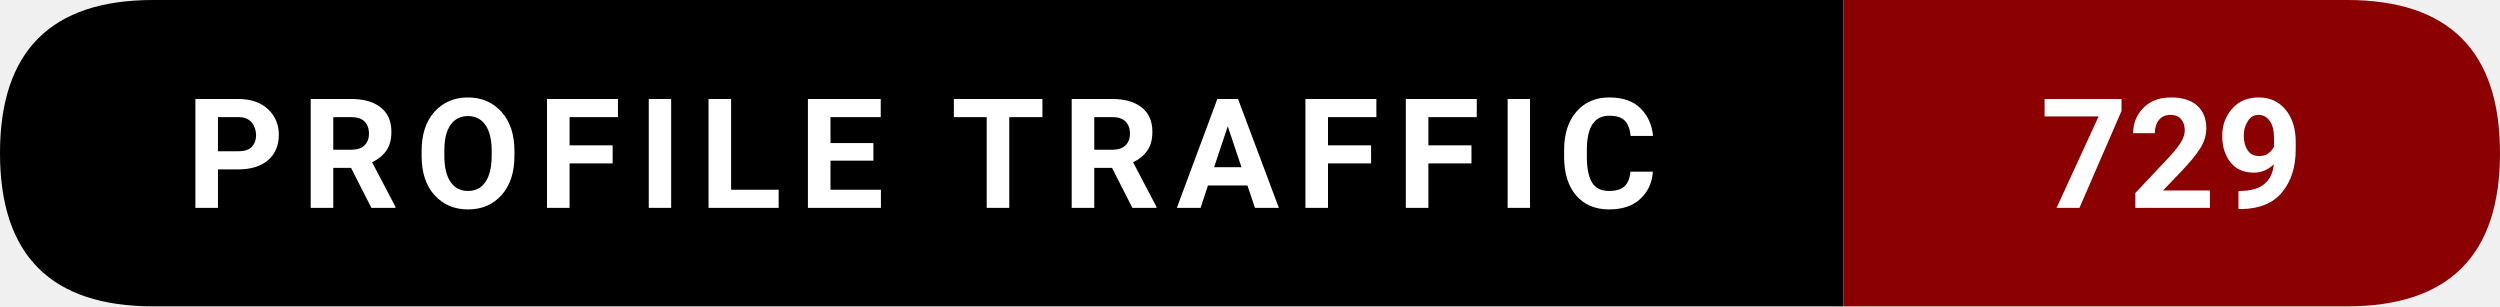
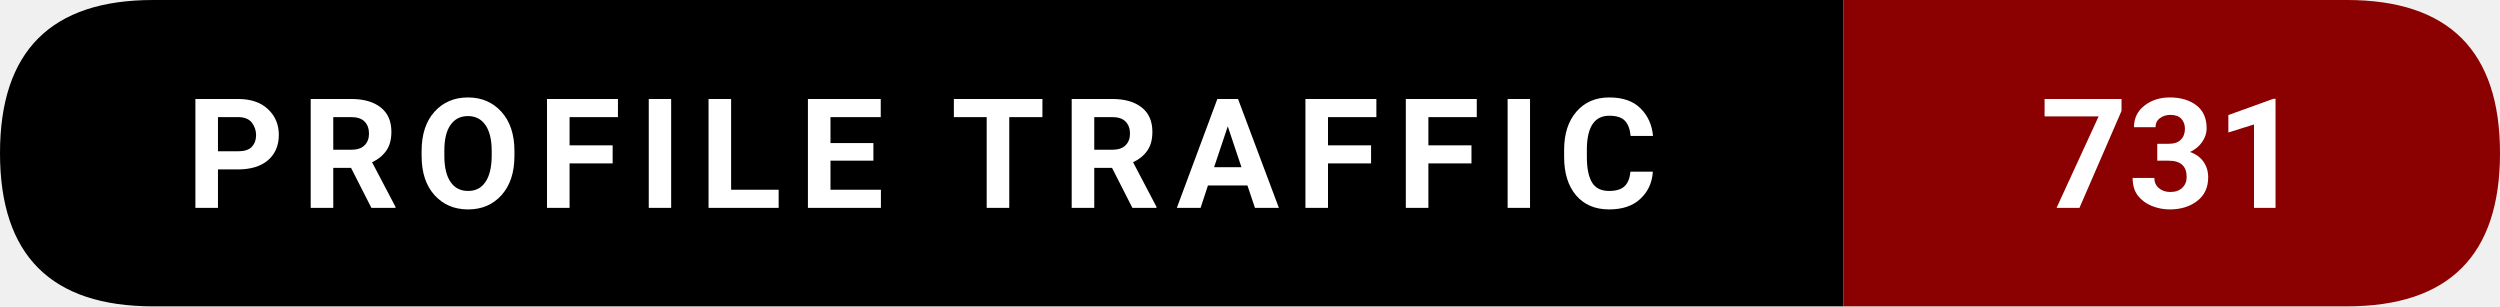
- <svg xmlns="http://www.w3.org/2000/svg" width="228.5" height="28" viewBox="0 0 228.5 28" role="img" aria-label="Profile traffic: 729">
+ <svg xmlns="http://www.w3.org/2000/svg" width="228.5" height="28" viewBox="0 0 228.5 28" role="img" aria-label="Profile traffic: 731">
  <path d="M14,0   L168.5,0   L168.5,28   L14,28   Q0,28 0,14   L0,14   Q0,0 14,0   Z" fill="#000000" />
  <path d="M168.5,0   L214.5,0   Q228.5,0 228.5,14   L228.5,14   Q228.5,28 214.5,28   L168.5,28   Z" fill="#8B0000" />
  <text x="84.25" y="19" text-anchor="middle" font-family="ui-sans-serif,system-ui,-apple-system,Segoe UI,Roboto,Ubuntu,Arial" font-size="14" font-weight="600" fill="#ffffff" letter-spacing="1.5">
    PROFILE TRAFFIC
  </text>
  <text x="198.5" y="19" text-anchor="middle" font-family="ui-sans-serif,system-ui,-apple-system,Segoe UI,Roboto,Ubuntu,Arial" font-size="14" font-weight="700" fill="#ffffff">
-     729
+     731
  </text>
</svg>
